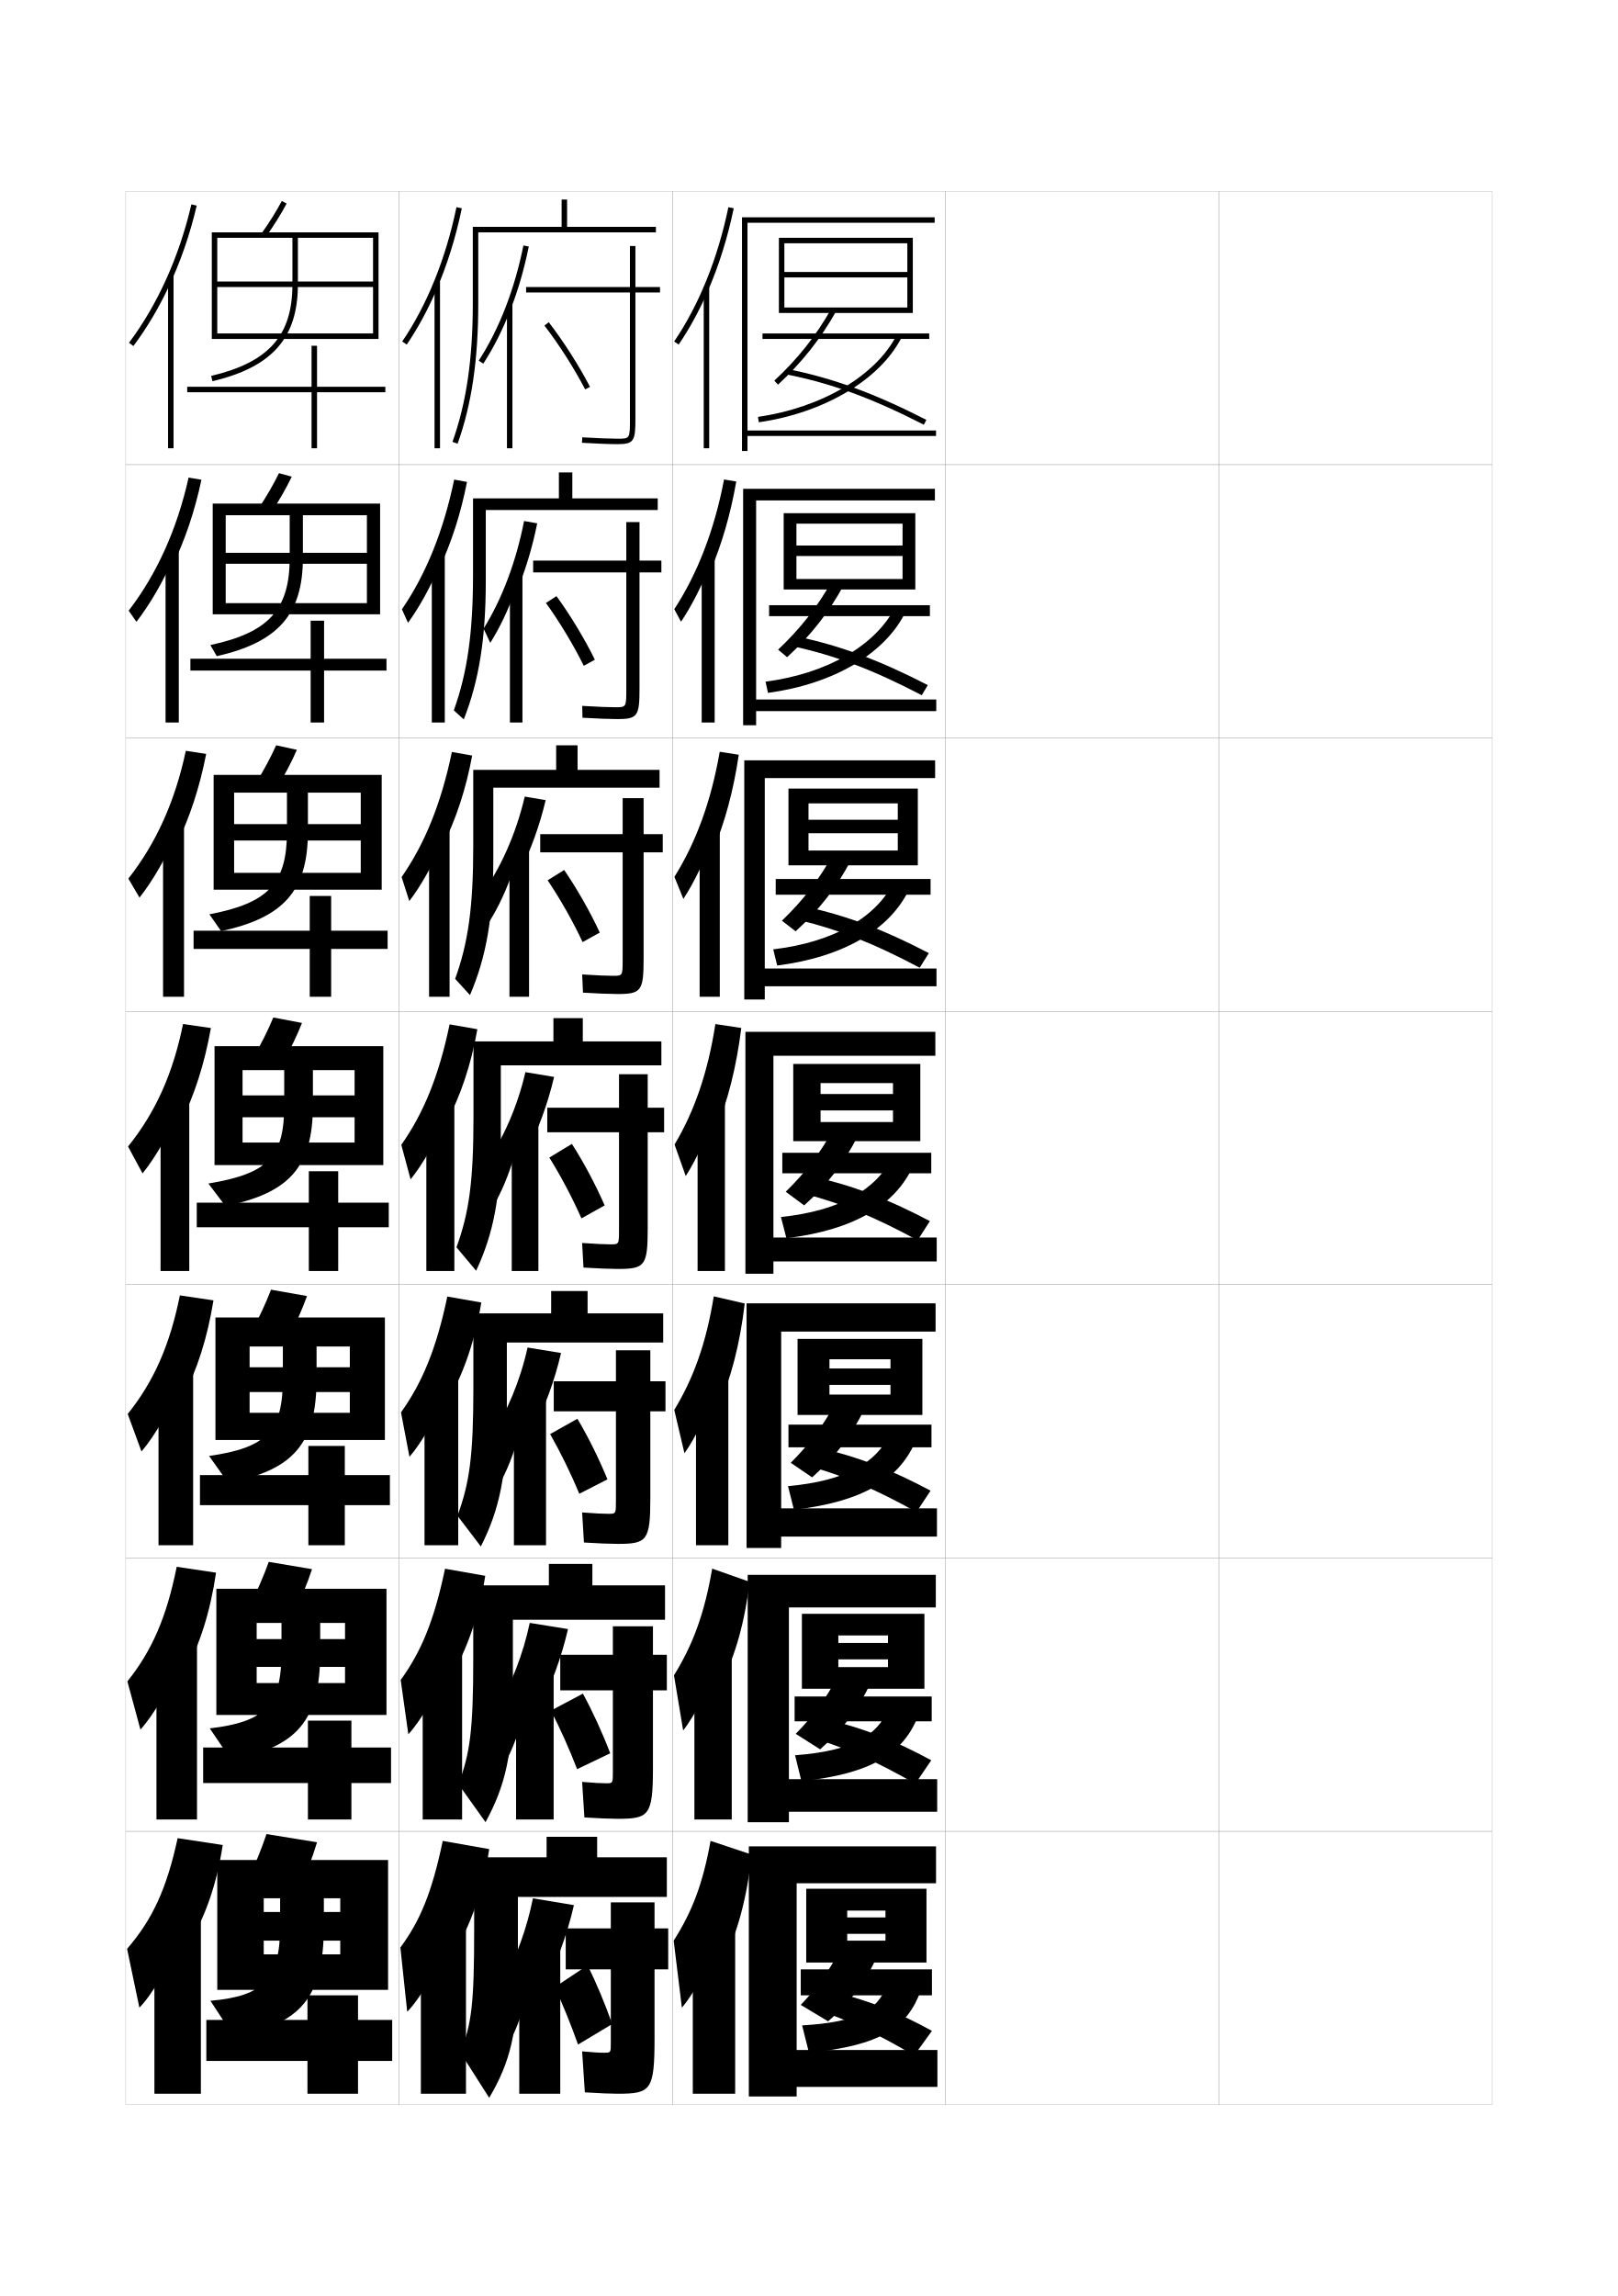
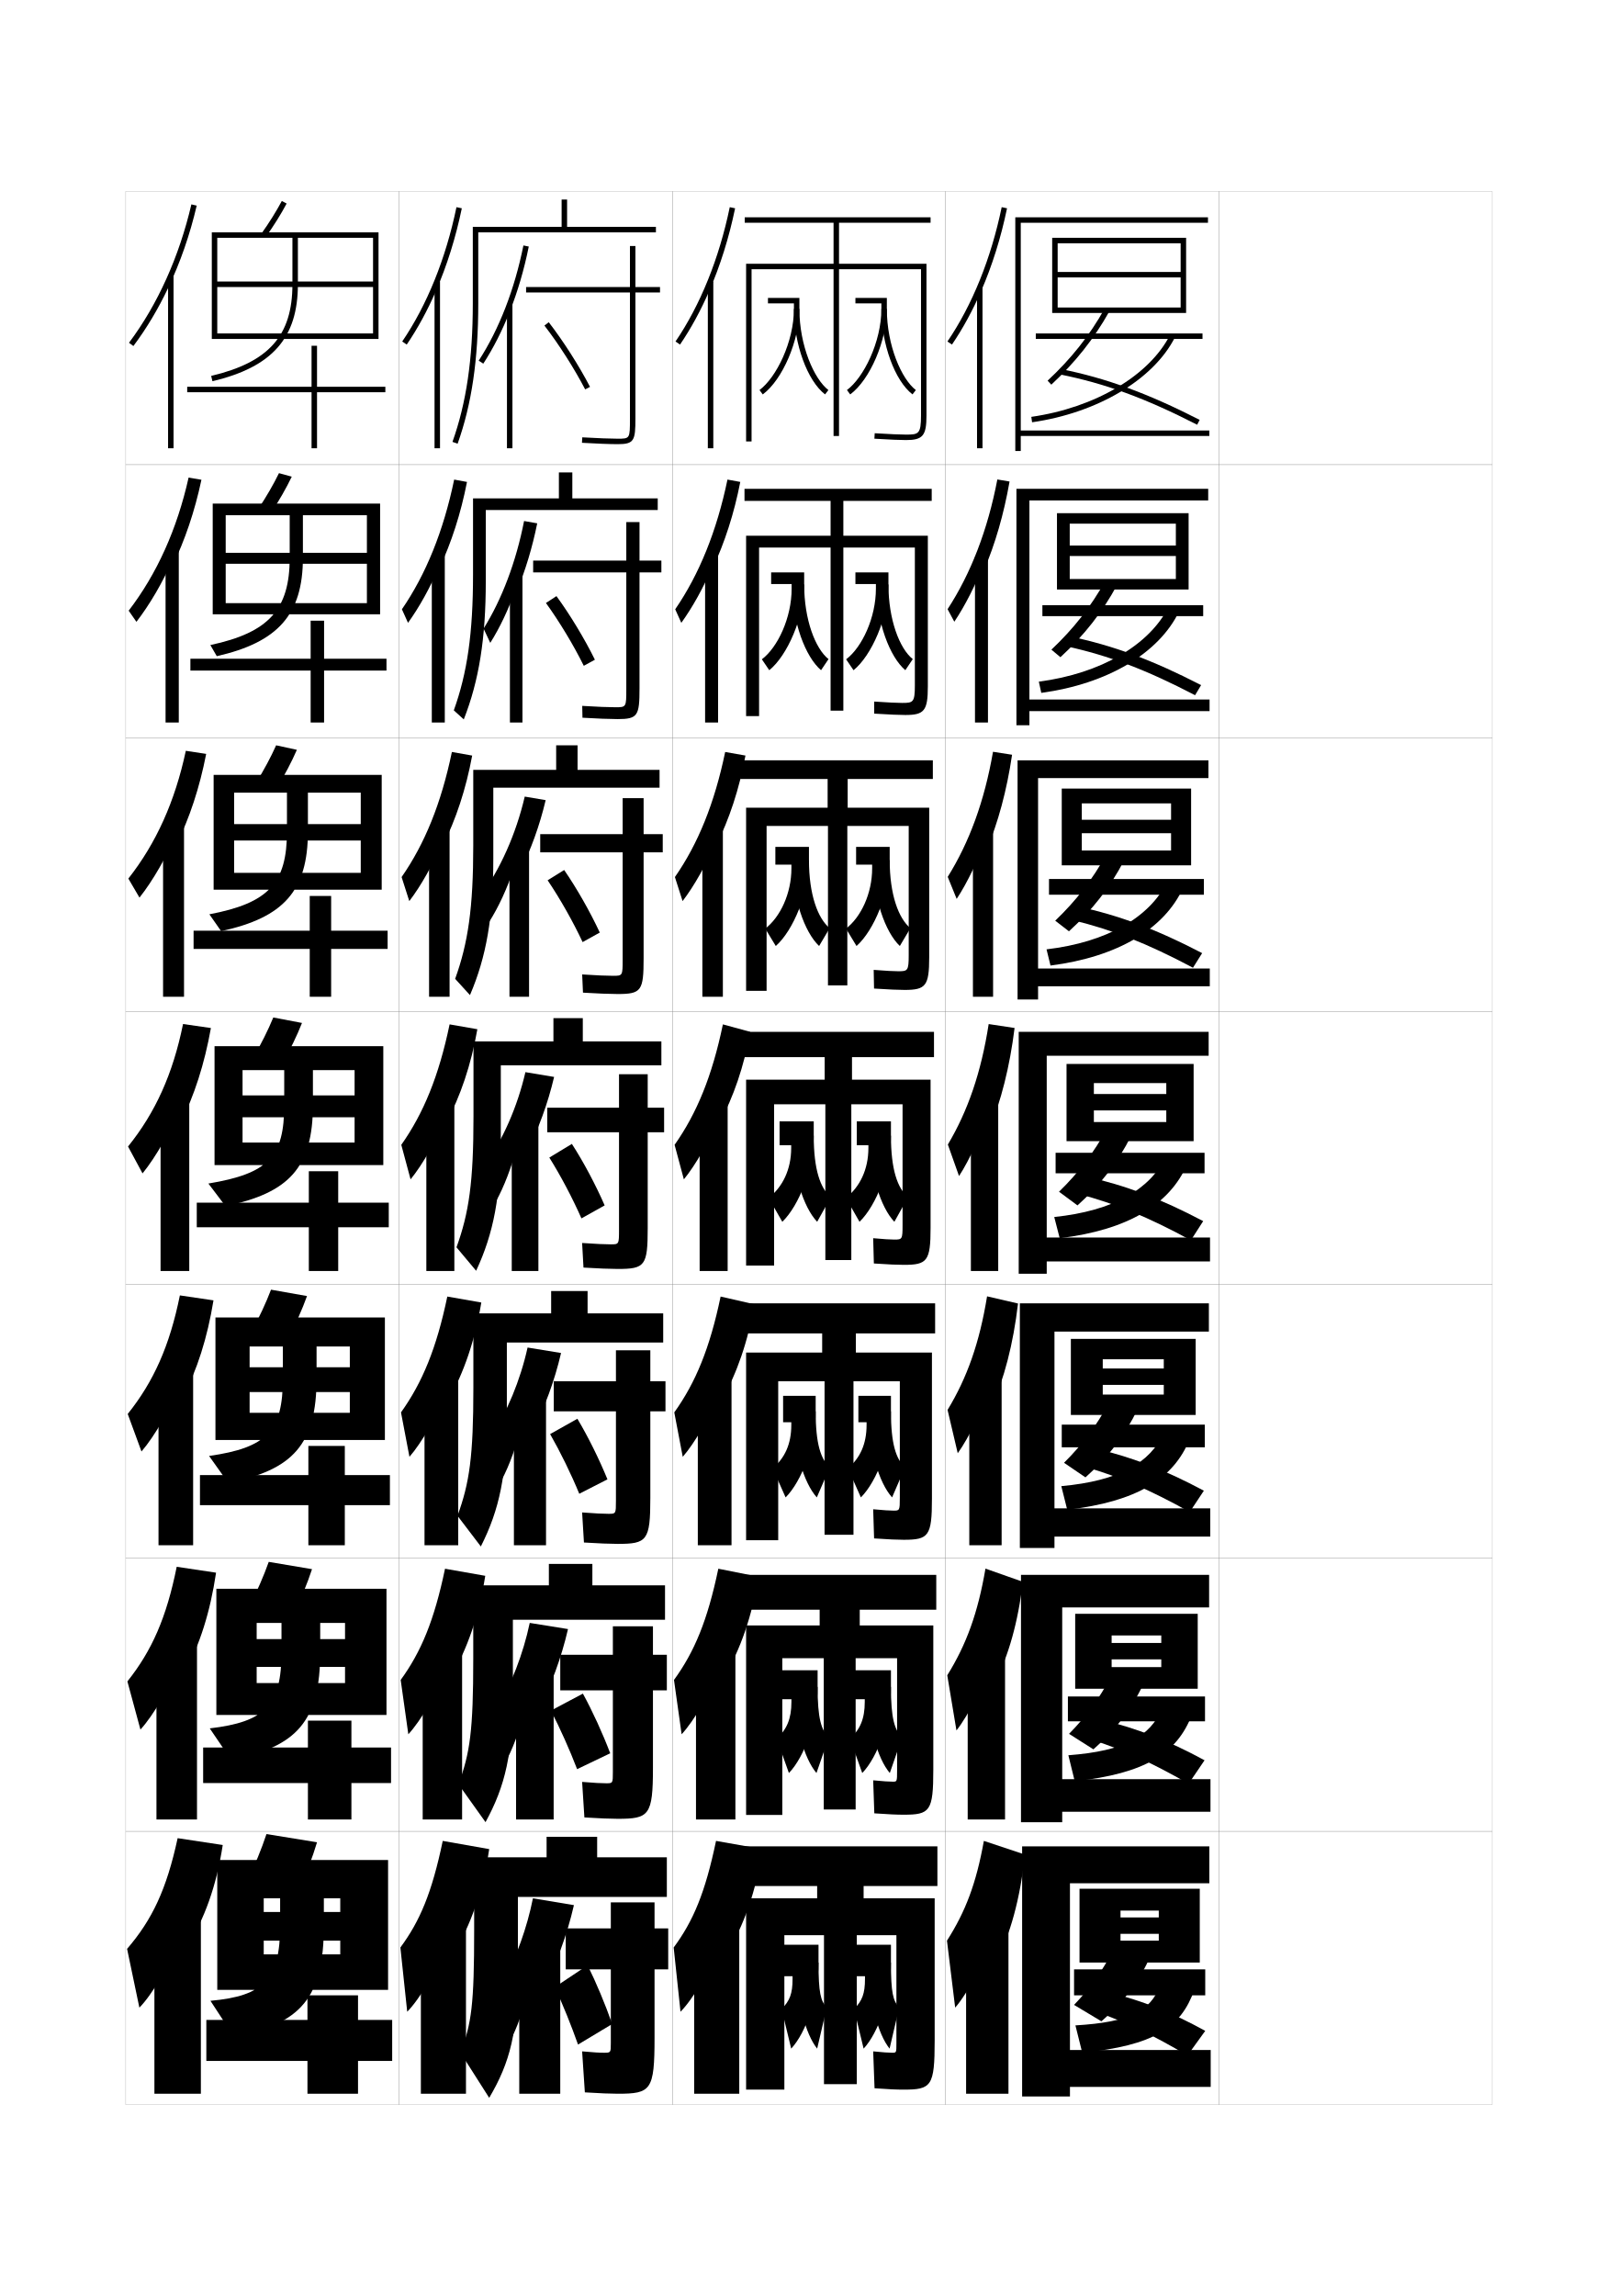
<svg xmlns="http://www.w3.org/2000/svg" version="1.1" id="glyphs" x="0px" y="0px" width="592px" height="840px" viewBox="0 0 592 840" enable-background="new 0 0 592 840" xml:space="preserve">
  <g>
    <rect x="46" y="70" fill="none" stroke="#999999" stroke-width="0.1" width="100" height="100" />
    <rect x="46" y="170" fill="none" stroke="#999999" stroke-width="0.1" width="100" height="100" />
    <rect x="46" y="270" fill="none" stroke="#999999" stroke-width="0.1" width="100" height="100" />
    <rect x="46" y="370" fill="none" stroke="#999999" stroke-width="0.1" width="100" height="100" />
    <rect x="46" y="470" fill="none" stroke="#999999" stroke-width="0.1" width="100" height="100" />
    <rect x="46" y="570" fill="none" stroke="#999999" stroke-width="0.1" width="100" height="100" />
    <rect x="46" y="670" fill="none" stroke="#999999" stroke-width="0.1" width="100" height="100" />
    <rect x="146" y="70" fill="none" stroke="#999999" stroke-width="0.1" width="100" height="100" />
    <rect x="146" y="170" fill="none" stroke="#999999" stroke-width="0.1" width="100" height="100" />
    <rect x="146" y="270" fill="none" stroke="#999999" stroke-width="0.1" width="100" height="100" />
    <rect x="146" y="370" fill="none" stroke="#999999" stroke-width="0.1" width="100" height="100" />
    <rect x="146" y="470" fill="none" stroke="#999999" stroke-width="0.1" width="100" height="100" />
    <rect x="146" y="570" fill="none" stroke="#999999" stroke-width="0.1" width="100" height="100" />
    <rect x="146" y="670" fill="none" stroke="#999999" stroke-width="0.1" width="100" height="100" />
    <rect x="246" y="70" fill="none" stroke="#999999" stroke-width="0.1" width="100" height="100" />
    <rect x="246" y="170" fill="none" stroke="#999999" stroke-width="0.1" width="100" height="100" />
    <rect x="246" y="270" fill="none" stroke="#999999" stroke-width="0.1" width="100" height="100" />
    <rect x="246" y="370" fill="none" stroke="#999999" stroke-width="0.1" width="100" height="100" />
    <rect x="246" y="470" fill="none" stroke="#999999" stroke-width="0.1" width="100" height="100" />
    <rect x="246" y="570" fill="none" stroke="#999999" stroke-width="0.1" width="100" height="100" />
    <rect x="246" y="670" fill="none" stroke="#999999" stroke-width="0.1" width="100" height="100" />
    <rect x="346" y="70" fill="none" stroke="#999999" stroke-width="0.1" width="100" height="100" />
    <rect x="346" y="170" fill="none" stroke="#999999" stroke-width="0.1" width="100" height="100" />
    <rect x="346" y="270" fill="none" stroke="#999999" stroke-width="0.1" width="100" height="100" />
    <rect x="346" y="370" fill="none" stroke="#999999" stroke-width="0.1" width="100" height="100" />
    <rect x="346" y="470" fill="none" stroke="#999999" stroke-width="0.1" width="100" height="100" />
    <rect x="346" y="570" fill="none" stroke="#999999" stroke-width="0.1" width="100" height="100" />
    <rect x="346" y="670" fill="none" stroke="#999999" stroke-width="0.1" width="100" height="100" />
    <rect x="446" y="70" fill="none" stroke="#999999" stroke-width="0.1" width="100" height="100" />
    <rect x="446" y="170" fill="none" stroke="#999999" stroke-width="0.1" width="100" height="100" />
    <rect x="446" y="270" fill="none" stroke="#999999" stroke-width="0.1" width="100" height="100" />
    <rect x="446" y="370" fill="none" stroke="#999999" stroke-width="0.1" width="100" height="100" />
    <rect x="446" y="470" fill="none" stroke="#999999" stroke-width="0.1" width="100" height="100" />
    <rect x="446" y="570" fill="none" stroke="#999999" stroke-width="0.1" width="100" height="100" />
    <rect x="446" y="670" fill="none" stroke="#999999" stroke-width="0.1" width="100" height="100" />
  </g>
  <g>
-     <path d="M259,106.482c4.035-9.288,7.242-19.493,9.479-30.279l-1.958-0.406   c-3.898,18.795-10.763,35.787-19.848,49.141l1.654,1.125   C252.332,120.177,255.908,113.598,259,106.482L259,106.482z" />
-     <rect x="257.5" y="105" width="2" height="59" />
-   </g>
-   <g>
-     <g>
-       <path d="M260,208.686c4.1-9.55,7.322-20.595,9.399-32.521l-4.466-0.749    c-3.519,18.45-9.719,34.454-18.21,47.454l2.466,4.591    c3.958-5.886,7.919-13.722,10.728-21.109L260,208.686z" />
-       <rect x="256.75" y="203.708" width="4.75" height="60.625" />
-     </g>
-     <g>
-       <path d="M261,310.89c4.165-9.811,7.402-21.697,9.32-34.761l-6.975-1.091    c-3.139,18.105-8.675,33.121-16.573,45.767l3.278,8.057    c3.911-5.886,8.259-14.978,10.782-22.639L261,310.89z" />
-       <rect x="256" y="302.417" width="7.375" height="62.25" />
-     </g>
-     <g>
-       <path d="M262,413.094c4.23-10.072,7.482-22.799,9.241-37.002l-9.482-1.434    C259,392.418,254.127,406.445,246.823,418.738l4.09,11.523    C254.777,424.375,259.511,414.027,261.75,406.094L262,413.094z" />
-       <rect x="255.25" y="401.125" width="10" height="63.875" />
-     </g>
-   </g>
-   <g>
-     <path d="M262.833,514.562c4.491-9.795,7.938-22.817,9.661-37.668l-11.322-2.623   c-2.778,17.049-7.317,29.791-14.457,41.554l3.727,15.849   c4.092-5.636,9.572-16.926,11.725-24.778L262.833,514.562z" />
-     <rect x="254.667" y="500.583" width="11.833" height="64.75" />
-   </g>
-   <g>
-     <path d="M264.167,615.114c4.75-9.04,8.395-21.692,10.08-36.417l-13.661-4.811   c-2.798,16.336-7.002,27.795-13.979,39.025l3.363,20.175   c4.319-5.386,10.546-17.618,12.612-25.39L264.167,615.114z" />
-     <rect x="254.083" y="600.041" width="13.667" height="65.626" />
-   </g>
-   <g>
-     <path d="M264.5,717.5c5.011-9.239,8.851-22.853,10.5-39l-15-5c-2.817,15.626-6.688,25.799-13.5,36.5   l3,24.5c4.547-5.136,11.521-18.31,13.5-26L264.5,717.5z" />
-     <rect x="253.5" y="699.5" width="15.5" height="66.5" />
-   </g>
-   <g>
-     <polygon points="342.5,157.5 342.5,159.5 273.5,159.5 273.5,165 271.5,165 271.5,79.5 342,79.5 342,81.5 273.5,81.5 273.5,157.5     " />
-     <polygon points="334,87 334,114.5 287,114.5 287,112.5 332,112.5 332,101.5 287,101.5 287,99.5 332,99.5 332,89 287,89 287,114.5    285,114.5 285,87  " />
-     <rect x="279" y="122" width="61" height="2" />
-     <path d="M284.681,140.732l-1.361-1.465c8.58-7.97,15.386-16.558,20.808-26.256   l1.746,0.977C300.348,123.871,293.415,132.619,284.681,140.732z" />
-     <path d="M338.045,155.391c-19.05-9.741-33.606-15.075-50.241-18.41l0.393-1.961   c16.606,3.329,31.787,8.889,50.759,18.59L338.045,155.391z" />
-     <path d="M277.642,154.49l-0.283-1.98c23.276-3.338,43.197-15.1,50.75-29.963   l1.783,0.906C322.053,138.879,301.544,151.062,277.642,154.49z" />
-   </g>
-   <g>
-     <g>
-       <polygon points="276.667,265.333 271.916,265.333 271.916,178.833 342.083,178.833     342.083,183.083 276.667,183.083 276.667,255.917 342.583,255.917 342.583,260.166     276.667,260.166   " />
-       <polygon points="334.916,187.75 334.916,215.667 291.417,215.667 291.417,211.833     330.25,211.833 330.25,203.417 291.417,203.417 291.417,199.583 330.25,199.583 330.25,191.583     291.417,191.583 291.417,215.667 286.75,215.667 286.75,187.75   " />
-       <rect x="281.416" y="221.416" width="58.834" height="4.001" />
-       <path d="M288.01,240.438l-3.297-2.761c8.145-7.677,14.547-15.867,19.673-25.13    l4.285,1.604C303.428,223.869,296.688,232.467,288.01,240.438z" />
-       <path d="M337.279,254.344c-17.998-9.365-31.501-14.469-47.201-17.925l1.276-3.589    c15.848,3.272,30.284,8.615,48.133,17.825L337.279,254.344z" />
-       <path d="M281.011,253.493l-0.899-4.103c22.769-2.986,40.533-13.458,47.458-27.385    l3.815,1.79C324.037,238.96,305.301,250.195,281.011,253.493z" />
-     </g>
-     <g>
-       <polygon points="279.833,365.667 272.333,365.667 272.333,278.167 342.166,278.167     342.166,284.667 279.833,284.667 279.833,354.333 342.666,354.333 342.666,360.833     279.833,360.833   " />
-       <polygon points="335.833,288.5 335.833,316.583 295.833,316.583 295.833,311.167 328.5,311.167     328.5,304.833 295.833,304.833 295.833,299.916 328.5,299.916 328.5,293.917     295.833,293.917 295.833,316.583 288.5,316.583 288.5,288.5   " />
-       <rect x="283.833" y="321.583" width="56.667" height="5.75" />
-       <path d="M291.13,340.719l-5.023-3.88c7.71-7.386,13.709-15.178,18.538-24.004    l6.615,2.055C306.298,324.442,299.751,332.889,291.13,340.719z" />
-       <path d="M336.515,354.047c-16.948-8.989-29.396-13.862-44.16-17.44l2.008-4.964    c15.091,3.214,28.779,8.34,45.507,17.06L336.515,354.047z" />
-       <path d="M284.38,353.247l-1.45-5.926c22.263-2.634,37.869-11.817,44.167-24.809    l5.783,2.377C326.021,339.792,309.058,350.078,284.38,353.247z" />
-     </g>
-     <g>
-       <polygon points="283,466 272.75,466 272.75,377.5 342.25,377.5 342.25,386.25 283,386.25 283,452.75 342.75,452.75 342.75,461.5     283,461.5   " />
-       <polygon points="336.75,389.25 336.75,417.5 300.25,417.5 300.25,410.5 326.75,410.5 326.75,406.25 300.25,406.25 300.25,400.25     326.75,400.25 326.75,396.25 300.25,396.25 300.25,417.5 290.25,417.5 290.25,389.25   " />
-       <rect x="286.25" y="421.75" width="54.5" height="7.5" />
-       <path d="M294.25,441l-6.75-5c7.275-7.094,12.871-14.488,17.403-22.878l8.944,2.506    C309.168,425.015,302.814,433.312,294.25,441z" />
-       <path d="M335.75,453.75c-15.897-8.612-27.29-13.256-41.12-16.955l2.74-6.34    c14.332,3.156,27.275,8.066,42.88,16.295L335.75,453.75z" />
-       <path d="M287.75,453l-2-7.75c21.756-2.282,35.205-10.177,40.875-22.231l7.75,2.963    C328.007,440.624,312.814,449.962,287.75,453z" />
-     </g>
-     <g>
-       <polygon points="285.833,566.333 273.167,566.333 273.167,476.833 342.334,476.833     342.334,487.166 285.833,487.166 285.833,551.834 342.834,551.834 342.834,562.167     285.833,562.167   " />
-       <polygon points="337.5,489.834 337.5,517.666 303.5,517.666 303.5,510.208 325.833,510.208     325.833,506.666 303.5,506.666 303.5,500.666 325.833,500.666 325.833,497.292     303.5,497.292 303.5,517.666 291.833,517.666 291.833,489.834   " />
-       <rect x="288.5" y="521.208" width="52.334" height="8.292" />
-       <path d="M297.166,540.5l-7.833-5.333c6.84-6.802,12.033-13.799,16.269-21.753    l10.629,2.172C311.834,524.807,305.674,532.953,297.166,540.5z" />
-       <path d="M300.246,529.846C313.82,532.943,326.018,537.638,340.5,545.375l-5.167,7.791    c-14.847-8.235-25.184-12.648-38.079-16.469L300.246,529.846z" />
-       <path d="M290.5,552.334l-2.167-8.625c21.25-1.932,32.541-8.536,37.583-19.654    L335.25,526.654C329.372,541.036,315.951,549.426,290.5,552.334z" />
-     </g>
-     <g>
-       <polygon points="288.667,666.666 273.583,666.666 273.583,576.166 342.417,576.166     342.417,588.083 288.667,588.083 288.667,650.917 342.917,650.917 342.917,662.834     288.667,662.834   " />
-       <polygon points="338.25,590.417 338.25,617.833 306.75,617.833 306.75,609.916 324.916,609.916     324.916,607.083 306.75,607.083 306.75,601.083 324.916,601.083 324.916,598.334     306.75,598.334 306.75,617.833 293.417,617.833 293.417,590.417   " />
-       <rect x="290.75" y="620.666" width="50.167" height="9.084" />
-       <path d="M300.083,640l-8.916-5.666c6.405-6.511,11.194-13.109,15.134-20.627    l12.314,1.836C314.501,624.599,308.533,632.594,300.083,640z" />
-       <path d="M303.123,629.235C315.938,632.276,327.39,636.754,340.75,644l-5.834,8.583    c-13.795-7.859-23.078-12.042-35.039-15.984L303.123,629.235z" />
-       <path d="M293.25,651.667l-2.333-9.5c20.743-1.579,29.876-6.895,34.291-17.077    L336.125,627.327C330.736,641.448,319.089,648.89,293.25,651.667z" />
-     </g>
-   </g>
-   <g>
-     <polygon points="291.5,767 274,767 274,675.5 342.5,675.5 342.5,689 291.5,689 291.5,750 343,750 343,763.5 291.5,763.5  " />
-     <polygon points="295,718 295,691 339,691 339,718 310,718 310,710 324,710 324,707.5 310,707.5 310,701.5 324,701.5 324,699    310,699 310,718  " />
-     <rect x="293" y="720.5" width="48" height="9.5" />
-     <path d="M321,715.5c-3.832,8.891-9.608,16.735-18,24l-10-6c5.971-6.218,10.357-12.419,14-19.5   L321,715.5z" />
-     <path d="M306,729c12.056,2.984,22.762,7.245,35,14l-6.5,9c-12.744-7.483-20.973-11.436-32-15.5   L306,729z" />
-     <path d="M337,728c-4.898,13.86-14.774,20.354-41,23l-2.5-10c20.237-1.227,27.213-5.253,31-14.5   L337,728z" />
+     <path d="M359,106.482c4.035-9.288,7.242-19.493,9.479-30.279l-1.958-0.406   c-3.898,18.795-10.763,35.787-19.848,49.141l1.654,1.125   C352.332,120.177,355.908,113.598,359,106.482L359,106.482z" />
+     <rect x="357.5" y="105" width="2" height="59" />
+   </g>
+   <g>
+     <g>
+       <path d="M360,208.686c4.1-9.55,7.322-20.595,9.399-32.521l-4.466-0.749    c-3.52,18.45-9.72,34.454-18.211,47.454l2.467,4.591    c3.957-5.886,7.919-13.722,10.727-21.109L360,208.686z" />
+       <rect x="356.75" y="203.708" width="4.75" height="60.625" />
+     </g>
+     <g>
+       <path d="M361,310.89c4.165-9.811,7.402-21.697,9.32-34.761l-6.975-1.091    c-3.139,18.105-8.676,33.121-16.572,45.767l3.277,8.057    c3.911-5.886,8.259-14.978,10.782-22.639L361,310.89z" />
+       <rect x="356" y="302.417" width="7.375" height="62.25" />
+     </g>
+     <g>
+       <path d="M362,413.094c4.23-10.072,7.482-22.799,9.241-37.002l-9.482-1.434    C359,392.418,354.127,406.445,346.823,418.738l4.09,11.523    C354.777,424.375,359.511,414.027,361.75,406.094L362,413.094z" />
+       <rect x="355.25" y="401.125" width="10" height="63.875" />
+     </g>
+   </g>
+   <g>
+     <path d="M362.833,514.562c4.491-9.795,7.938-22.817,9.661-37.668l-11.322-2.623   c-2.777,17.049-7.316,29.791-14.457,41.554l3.727,15.849   c4.092-5.636,9.572-16.926,11.725-24.778L362.833,514.562z" />
+     <rect x="354.666" y="500.583" width="11.834" height="64.75" />
+   </g>
+   <g>
+     <path d="M364.167,615.114c4.75-9.04,8.395-21.692,10.08-36.417l-13.661-4.811   c-2.798,16.336-7.002,27.795-13.979,39.025l3.363,20.175   c4.319-5.386,10.547-17.618,12.612-25.39L364.167,615.114z" />
+     <rect x="354.083" y="600.041" width="13.667" height="65.626" />
+   </g>
+   <g>
+     <path d="M364.5,717.5c5.011-9.239,8.851-22.853,10.5-39l-15-5c-2.817,15.626-6.688,25.799-13.5,36.5   l3,24.5c4.547-5.136,11.521-18.31,13.5-26L364.5,717.5z" />
+     <rect x="353.5" y="699.5" width="15.5" height="66.5" />
+   </g>
+   <g>
+     <polygon points="442.5,157.5 442.5,159.5 373.5,159.5 373.5,165 371.5,165 371.5,79.5 442,79.5 442,81.5 373.5,81.5 373.5,157.5     " />
+     <polygon points="434,87 434,114.5 387,114.5 387,112.5 432,112.5 432,101.5 387,101.5 387,99.5 432,99.5 432,89 387,89 387,114.5    385,114.5 385,87  " />
+     <rect x="379" y="122" width="61" height="2" />
+     <path d="M384.681,140.732l-1.361-1.465c8.58-7.97,15.386-16.558,20.808-26.256   l1.746,0.977C400.348,123.871,393.415,132.619,384.681,140.732z" />
+     <path d="M438.045,155.391c-19.05-9.741-33.606-15.075-50.241-18.41l0.393-1.961   c16.606,3.329,31.787,8.889,50.759,18.59L438.045,155.391z" />
+     <path d="M377.642,154.49l-0.283-1.98c23.276-3.338,43.197-15.1,50.75-29.963   l1.783,0.906C422.053,138.879,401.544,151.062,377.642,154.49z" />
+   </g>
+   <g>
+     <g>
+       <polygon points="376.666,265.333 371.916,265.333 371.916,178.833 442.083,178.833     442.083,183.083 376.666,183.083 376.666,255.917 442.583,255.917 442.583,260.166     376.666,260.166   " />
+       <polygon points="434.916,187.75 434.916,215.667 391.416,215.667 391.416,211.833     430.25,211.833 430.25,203.417 391.416,203.417 391.416,199.583 430.25,199.583 430.25,191.583     391.416,191.583 391.416,215.667 386.75,215.667 386.75,187.75   " />
+       <rect x="381.416" y="221.416" width="58.834" height="4.001" />
+       <path d="M388.01,240.438l-3.297-2.761c8.145-7.677,14.547-15.867,19.673-25.13    l4.285,1.604C403.428,223.869,396.688,232.467,388.01,240.438z" />
+       <path d="M437.279,254.344c-17.998-9.365-31.501-14.469-47.201-17.925l1.277-3.589    c15.848,3.272,30.283,8.615,48.133,17.825L437.279,254.344z" />
+       <path d="M381.011,253.493l-0.899-4.103c22.77-2.986,40.533-13.458,47.459-27.385    l3.815,1.79C424.037,238.96,405.301,250.195,381.011,253.493z" />
+     </g>
+     <g>
+       <polygon points="379.833,365.667 372.333,365.667 372.333,278.167 442.166,278.167     442.166,284.667 379.833,284.667 379.833,354.333 442.666,354.333 442.666,360.833     379.833,360.833   " />
+       <polygon points="435.833,288.5 435.833,316.583 395.833,316.583 395.833,311.167 428.5,311.167     428.5,304.833 395.833,304.833 395.833,299.916 428.5,299.916 428.5,293.917     395.833,293.917 395.833,316.583 388.5,316.583 388.5,288.5   " />
+       <rect x="383.833" y="321.583" width="56.667" height="5.75" />
+       <path d="M391.13,340.719l-5.023-3.88c7.71-7.386,13.709-15.178,18.538-24.004    l6.615,2.055C406.298,324.442,399.751,332.889,391.13,340.719z" />
+       <path d="M436.515,354.047c-16.948-8.989-29.396-13.862-44.16-17.44l2.008-4.964    c15.091,3.214,28.779,8.34,45.507,17.06L436.515,354.047z" />
+       <path d="M384.381,353.247l-1.45-5.926c22.263-2.634,37.869-11.817,44.167-24.809    l5.783,2.377C426.021,339.792,409.058,350.078,384.381,353.247z" />
+     </g>
+     <g>
+       <polygon points="383,466 372.75,466 372.75,377.5 442.25,377.5 442.25,386.25 383,386.25 383,452.75 442.75,452.75 442.75,461.5     383,461.5   " />
+       <polygon points="436.75,389.25 436.75,417.5 400.25,417.5 400.25,410.5 426.75,410.5 426.75,406.25 400.25,406.25 400.25,400.25     426.75,400.25 426.75,396.25 400.25,396.25 400.25,417.5 390.25,417.5 390.25,389.25   " />
+       <rect x="386.25" y="421.75" width="54.5" height="7.5" />
+       <path d="M394.25,441l-6.75-5c7.275-7.094,12.871-14.488,17.403-22.878l8.944,2.506    C409.168,425.015,402.814,433.312,394.25,441z" />
+       <path d="M435.75,453.75c-15.897-8.612-27.29-13.256-41.12-16.955l2.74-6.34    c14.332,3.156,27.275,8.066,42.88,16.295L435.75,453.75z" />
+       <path d="M387.75,453l-2-7.75c21.756-2.282,35.205-10.177,40.875-22.231l7.75,2.963    C428.007,440.624,412.814,449.962,387.75,453z" />
+     </g>
+     <g>
+       <polygon points="385.834,566.333 373.167,566.333 373.167,476.833 442.334,476.833     442.334,487.166 385.834,487.166 385.834,551.834 442.834,551.834 442.834,562.167     385.834,562.167   " />
+       <polygon points="437.5,489.834 437.5,517.666 403.5,517.666 403.5,510.208 425.833,510.208     425.833,506.666 403.5,506.666 403.5,500.666 425.833,500.666 425.833,497.292     403.5,497.292 403.5,517.666 391.834,517.666 391.834,489.834   " />
+       <rect x="388.5" y="521.208" width="52.334" height="8.292" />
+       <path d="M397.166,540.5l-7.832-5.333c6.84-6.802,12.032-13.799,16.269-21.753    l10.629,2.172C411.834,524.807,405.674,532.953,397.166,540.5z" />
+       <path d="M400.246,529.846C413.82,532.943,426.018,537.638,440.5,545.375l-5.167,7.791    c-14.847-8.235-25.184-12.648-38.079-16.469L400.246,529.846z" />
+       <path d="M390.5,552.334l-2.166-8.625c21.249-1.932,32.54-8.536,37.582-19.654    L435.25,526.654C429.372,541.036,415.951,549.426,390.5,552.334z" />
+     </g>
+     <g>
+       <polygon points="388.667,666.666 373.584,666.666 373.584,576.166 442.417,576.166     442.417,588.083 388.667,588.083 388.667,650.917 442.917,650.917 442.917,662.834     388.667,662.834   " />
+       <polygon points="438.25,590.417 438.25,617.833 406.75,617.833 406.75,609.916 424.916,609.916     424.916,607.083 406.75,607.083 406.75,601.083 424.916,601.083 424.916,598.334     406.75,598.334 406.75,617.833 393.417,617.833 393.417,590.417   " />
+       <rect x="390.75" y="620.666" width="50.167" height="9.084" />
+       <path d="M400.083,640l-8.916-5.666c6.405-6.511,11.194-13.109,15.134-20.627    l12.314,1.836C414.501,624.599,408.533,632.594,400.083,640z" />
+       <path d="M403.123,629.235C415.938,632.276,427.39,636.754,440.75,644l-5.834,8.583    c-13.795-7.859-23.078-12.042-35.039-15.984L403.123,629.235z" />
+       <path d="M393.25,651.667l-2.333-9.5c20.743-1.579,29.876-6.895,34.291-17.077    L436.125,627.327C430.736,641.448,419.089,648.89,393.25,651.667z" />
+     </g>
+   </g>
+   <g>
+     <polygon points="391.5,767 374,767 374,675.5 442.5,675.5 442.5,689 391.5,689 391.5,750 443,750 443,763.5 391.5,763.5  " />
+     <polygon points="395,718 395,691 439,691 439,718 410,718 410,710 424,710 424,707.5 410,707.5 410,701.5 424,701.5 424,699    410,699 410,718  " />
+     <rect x="393" y="720.5" width="48" height="9.5" />
+     <path d="M421,715.5c-3.832,8.891-9.608,16.735-18,24l-10-6c5.971-6.218,10.357-12.419,14-19.5   L421,715.5z" />
+     <path d="M406,729c12.056,2.984,22.762,7.245,35,14l-6.5,9c-12.744-7.483-20.973-11.436-32-15.5   L406,729z" />
+     <path d="M437,728c-4.898,13.86-14.774,20.354-41,23l-2.5-10c20.237-1.227,27.213-5.253,31-14.5   L437,728z" />
  </g>
  <g>
    <path d="M68.5,712c6.248-9.722,10.698-21.962,13-37L65,672.5   c-4.056,18.732-9.301,29.809-18.5,40.5l4.5,21.5c4.511-4.495,11.521-16.31,13.5-23L68.5,712z" />
    <rect x="56.5" y="699" width="17" height="67" />
  </g>
  <g>
    <g>
      <path d="M67.712,611.54c5.332-9.698,9.212-21.749,11.345-36.171l-14.399-2.156    c-3.738,18.58-9.068,30.668-18.043,41.938l4.769,17.613    c4.665-5.028,11.255-16.282,13.495-23.354L67.712,611.54z" />
      <rect x="57.25" y="599.583" width="14.833" height="66.083" />
    </g>
    <g>
      <path d="M66.926,511.08c5.12-9.675,8.944-21.535,11.189-35.341l-12.298-1.812    c-3.731,18.427-9.588,31.526-19.086,43.376l5.038,13.727    c4.819-5.561,10.991-16.255,13.49-23.706L66.926,511.08z" />
      <rect x="58" y="500.166" width="12.667" height="65.167" />
    </g>
    <g>
      <path d="M66.139,410.621c4.908-9.652,8.676-21.322,11.034-34.512l-10.196-1.469    c-3.725,18.273-10.109,32.384-20.13,44.814l5.307,9.84    c4.974-6.094,10.727-16.229,13.485-24.06L66.139,410.621z" />
      <rect x="58.75" y="400.75" width="10.5" height="64.25" />
    </g>
    <g>
      <path d="M64.592,308.883c4.754-9.55,8.446-20.718,10.848-33.068l-7.447-1.13    c-3.971,18.572-10.859,33.814-21.028,46.752l4.071,6.959    c4.914-6.193,10.167-15.325,13.224-23.104L64.592,308.883z" />
      <rect x="59.667" y="300.767" width="7.667" height="63.9" />
    </g>
    <g>
      <path d="M63.046,207.146c4.6-9.448,8.217-20.113,10.661-31.625l-4.698-0.792    c-4.218,18.87-11.609,35.245-21.927,48.69l2.836,4.079    c4.854-6.292,9.608-14.421,12.962-22.148L63.046,207.146z" />
      <rect x="60.583" y="200.783" width="4.834" height="63.55" />
    </g>
  </g>
  <g>
    <path d="M61.5,105.407c4.444-9.346,7.987-19.509,10.475-30.181l-1.949-0.453   c-4.466,19.168-12.359,36.675-22.826,50.627l1.601,1.199   C53.594,120.209,57.85,113.082,61.5,105.407L61.5,105.407z" />
    <rect x="61.5" y="100.8" width="2" height="63.2" />
  </g>
  <g>
    <path d="M97.312,86.583l-1.625-1.166c2.735-3.815,5.443-8.147,7.43-11.886l1.766,0.938   C102.827,78.339,100.139,82.641,97.312,86.583z" />
    <path d="M138.5,85v39h-59v-2h57v-17h-57v-2h57V87H109v17c0,19.654-9.352,30.263-31.269,35.473   l-0.463-1.945C98.387,132.507,107,122.794,107,104V87H79.5v37h-2V85H138.5z" />
    <polygon points="141,143.5 116,143.5 116,164 114,164 114,143.5 68.5,143.5 68.5,141.5 114,141.5 114,126.5 116,126.5 116,141.5    141,141.5  " />
  </g>
  <g>
    <g>
      <path d="M99.363,187.324l-4.644-1.482c2.742-4.114,5.397-8.701,7.358-12.738    l4.677,1.292C104.764,178.551,102.156,183.092,99.363,187.324z" />
      <path d="M139.083,184.25v40.5h-56.5v-4.084H134.25V206.25H82.583v-4H134.25V188.5h-23.417v15.583    c0,20.727-9.136,30.905-31.513,35.981l-2.351-4.071    C98.39,231.427,106,222.933,106,204.083V188.5H82.583v36.25h-4.75v-40.5H139.083z" />
      <polygon points="141.417,245.333 118.583,245.333 118.583,264.333 113.667,264.333     113.667,245.333 69.666,245.333 69.666,241 113.667,241 113.667,227.083     118.583,227.083 118.583,241 141.417,241   " />
    </g>
    <g>
      <path d="M101.414,288.065l-7.662-1.798c2.748-4.413,5.352-9.255,7.287-13.591    l7.588,1.646C106.701,278.764,104.174,283.544,101.414,288.065z" />
      <path d="M139.667,283.5v42h-54v-6.167H132V307.5H85.667v-6H132V290h-19.333v14.167    c0,21.798-8.92,31.548-31.756,36.491l-4.3-6.16    C98.332,330.383,105,323.072,105,304.167V290H85.667v35.5h-7.5v-42H139.667z" />
      <polygon points="141.833,347.167 121.167,347.167 121.167,364.667 113.333,364.667     113.333,347.167 70.833,347.167 70.833,340.5 113.333,340.5 113.333,327.792     121.167,327.792 121.167,340.5 141.833,340.5   " />
    </g>
    <g>
      <path d="M103.465,388.807l-10.68-2.113C95.539,381.981,98.092,376.885,100,372.25l10.5,2    C108.639,378.977,106.191,383.996,103.465,388.807z" />
      <path d="M140.25,382.75v43.5h-51.5V418h41v-9.25h-41v-8h41v-9.25H114.5v12.75c0,22.87-8.705,32.19-32,37L76.25,433    c22.024-3.661,27.75-9.788,27.75-28.75V391.5H88.75v34.75H78.5v-43.5H140.25z" />
      <polygon points="142.25,449 123.75,449 123.75,465 113,465 113,449 72,449 72,440 113,440 113,428.5 123.75,428.5 123.75,440     142.25,440   " />
    </g>
    <g>
      <path d="M105.477,489.537l-13.453-2.408c2.76-5.01,5.261-10.361,7.143-15.296    l13.167,2.333C110.537,479.179,108.17,484.438,105.477,489.537z" />
      <path d="M140.833,482v44.833H91.333V516.875H128v-7.584H91.333v-9.083H128V492.625h-12.167    v11.709c0,24.045-8.617,33.498-32.333,38.166l-7-9.833    c21.21-3.022,27-9.165,27-28.333V492.625H91.333v34.208h-12.5V482H140.833z" />
      <polygon points="142.667,550.666 126.167,550.666 126.167,565.334 112.833,565.334     112.833,550.666 73.167,550.666 73.167,539.666 112.833,539.666 112.833,529     126.167,529 126.167,539.666 142.667,539.666   " />
    </g>
    <g>
      <path d="M107.488,590.269l-16.227-2.704c2.767-5.309,5.215-10.914,7.071-16.148    l15.834,2.667C112.436,579.381,110.148,584.88,107.488,590.269z" />
      <path d="M141.417,581.25v46.166H93.917V615.75H126.25v-5.917H93.917v-10.167H126.25V593.75h-9.083    v10.667c0,25.222-8.529,34.806-32.667,39.333l-7.75-11.416    c20.396-2.385,26.25-8.541,26.25-27.917V593.75h-9.083v33.666h-14.75V581.25H141.417z" />
      <polygon points="143.083,652.333 128.583,652.333 128.583,665.667 112.667,665.667     112.667,652.333 74.333,652.333 74.333,639.333 112.667,639.333 112.667,629.5     128.583,629.5 128.583,639.333 143.083,639.333   " />
    </g>
  </g>
  <g>
    <path d="M116,674c-1.666,5.583-3.873,11.321-6.5,17l-19-3c2.772-5.607,5.17-11.468,7-17L116,674z   " />
    <path d="M77,732c19.583-1.745,25.5-7.917,25.5-27.5v-10h-6V728h-17v-47.5H142V728H96.5v-13h28v-5h-28v-10.5h28v-5h-6   v10c0,26.397-8.44,36.114-33,40.5L77,732z" />
    <polygon points="131,730 131,739 143.5,739 143.5,754 131,754 131,766 112.5,766 112.5,754 75.5,754 75.5,739 112.5,739 112.5,730     " />
  </g>
  <g>
    <g>
      <path d="M159.5,106.482c4.035-9.288,7.242-19.493,9.479-30.279l-1.958-0.406    c-3.898,18.795-10.763,35.787-19.848,49.141l1.654,1.125    C152.832,120.177,156.408,113.598,159.5,106.482L159.5,106.482z" />
      <rect x="159" y="103" width="2" height="61" />
    </g>
    <g>
      <path d="M160.771,207.883c4.391-9.359,7.848-20.01,10.103-31.566l-4.691-0.861    c-3.914,18.842-10.364,34.716-19.123,47.451l2.233,4.96    c4.089-5.654,8.237-13.106,11.144-20.15L160.771,207.883z" />
      <rect x="158" y="203.083" width="4.75" height="61.25" />
    </g>
    <g>
      <path d="M162.043,309.284c4.746-9.431,8.453-20.528,10.728-32.854l-7.424-1.316    c-3.928,18.889-9.965,33.645-18.398,45.761l2.813,8.795    c4.173-5.421,8.894-13.746,11.614-20.72L162.043,309.284z" />
      <rect x="157" y="303.167" width="7.5" height="61.5" />
    </g>
    <g>
      <path d="M163.314,410.685c5.102-9.502,9.059-21.045,11.353-34.141l-10.157-1.771    c-3.943,18.936-9.566,32.573-17.674,44.07l3.393,12.63    c4.258-5.189,9.551-14.387,12.086-21.289L163.314,410.685z" />
      <rect x="156" y="403.25" width="10.25" height="61.75" />
    </g>
    <g>
      <path d="M164.209,511.956c5.423-9.572,9.604-21.562,11.902-35.427l-12.438-2.181    c-3.958,18.982-9.168,31.502-16.949,42.38l3.095,16.254    c4.342-4.958,10.208-15.028,12.557-21.859L164.209,511.956z" />
      <rect x="155.333" y="502.666" width="12.333" height="62.667" />
    </g>
    <g>
      <path d="M165.104,613.229c5.745-9.644,10.148-22.078,12.451-36.714l-14.719-2.59    c-3.974,19.029-8.771,30.431-16.225,40.69l2.798,19.876    c4.426-4.727,10.864-15.669,13.029-22.43L165.104,613.229z" />
      <rect x="154.667" y="602.083" width="14.417" height="63.584" />
    </g>
    <g>
      <path d="M166,714.5c6.066-9.714,10.693-22.595,13-38l-17-3c-3.988,19.076-8.372,29.359-15.5,39    L149,736c4.511-4.495,11.521-16.31,13.5-23L166,714.5z" />
      <rect x="154" y="701.5" width="16.5" height="64.5" />
    </g>
  </g>
  <g>
    <path d="M240,83h-32.5V73h-2v10H173v28c0,20.354-2.364,36.452-7.441,50.664l1.883,0.672   C172.599,147.902,175,131.59,175,111V85h65V83z" />
    <path d="M186.5,114.051c2.926-7.402,5.284-15.423,6.98-23.854l-1.961-0.395   c-3.237,16.09-8.894,30.666-16.358,42.152l1.678,1.09   C180.517,127.385,183.758,120.99,186.5,114.051L186.5,114.051z" />
    <rect x="185.5" y="111.25" width="2" height="52.75" />
    <path d="M241.5,105h-9V90h-2v15h-38v2h38v46.1C230.5,160.5,230.5,160.5,226,160.5   c-2.345,0-7.543-0.171-12.939-0.498l-0.121,1.996   C217.738,162.289,223.23,162.5,226,162.5c6.059,0,6.5-1.301,6.5-9.4V107h9V105z" />
    <path d="M214.112,142.46c-3.95-7.621-9.661-16.567-14.903-23.349l1.582-1.223   c5.311,6.868,11.096,15.931,15.097,23.651L214.112,142.46z" />
  </g>
  <g>
    <path d="M240.667,182.333h-31.25v-9.5H204.5v9.5h-31.417v27.833   c0,21.562-2.129,36.067-7.034,49.72l3.652,3.31   c5.579-14.204,8.049-29.626,8.049-50.613v-26h62.917V182.333z" />
    <path d="M189.012,216.524c3.2-7.723,5.76-16.166,7.558-25.06l-4.807-0.847   c-2.937,14.955-8.146,28.717-14.822,39.352l2.452,5.227   c3.5-5.566,6.609-12.109,9.183-19.339L189.012,216.524z" />
    <rect x="186.583" y="210.542" width="4.583" height="53.792" />
    <path d="M242,205.083h-8V191h-4.834v14.083h-34.083v4.333h34.083v42.583   c0,6.748-0.007,6.75-4,6.75c-2.245,0-6.869-0.162-12.126-0.499l0.086,4.331   c4.937,0.301,10.144,0.501,12.874,0.501c7.38,0,8-1.245,8-11.25v-42.417h8   V205.083z" />
    <path d="M199.757,220.605l3.853-2.513c4.966,6.781,10.308,15.627,14.064,23.268   l-4.065,2.228C209.907,236.075,204.641,227.343,199.757,220.605z" />
  </g>
  <g>
    <path d="M241.333,281.667h-30v-9H203.5v9h-30.333v27.667c0,22.771-1.894,35.682-6.627,48.776   l5.422,5.948c6-13.974,8.539-28.506,8.539-49.891v-26h60.833V281.667z" />
    <path d="M190.178,318.999c4.048-8.043,7.266-16.909,9.482-26.266l-7.654-1.298   c-3.232,13.821-9.058,26.767-16.286,36.551l3.226,9.363   c3.47-5.471,6.577-12.164,9.084-19.685L190.178,318.999z" />
    <rect x="186.417" y="310.583" width="7.167" height="54.083" />
    <path d="M242.5,305.167h-7V292h-7.667v13.167h-30.167v6.667h30.167v39.066   c0,6.096-0.014,6.101-3.5,6.101c-2.146,0-6.195-0.152-11.313-0.5l0.293,6.666   c5.074,0.312,9.997,0.5,12.687,0.5c8.702,0,9.5-1.189,9.5-13.1v-38.733h7V305.167z" />
    <path d="M200.379,322.053l6.051-3.757c4.623,6.695,9.52,15.325,13.032,22.884   l-6.283,3.489C209.725,337.265,204.903,328.746,200.379,322.053z" />
  </g>
  <g>
    <g>
      <path d="M242,381h-28.75v-8.5H202.5v8.5h-29.25v27.5c0,23.979-1.658,35.297-6.221,47.832l7.191,8.586    C180.643,451.174,183.25,437.531,183.25,415.75v-26H242V381z" />
      <path d="M192.717,421.473C197.025,413.109,200.435,403.82,202.75,394l-10.5-1.75    c-2.932,12.687-8.3,24.817-14.75,33.75l4,13.5c2.935-5.377,5.591-12.219,7.669-20.03    L192.717,421.473z" />
      <rect x="187.25" y="410.625" width="9.75" height="54.375" />
      <path d="M243,405.25h-6V393h-10.5v12.25h-26.25v9h26.25v35.55c0,5.443-0.021,5.45-3,5.45    c-2.047,0-5.521-0.143-10.5-0.5l0.5,9c5.212,0.323,9.85,0.5,12.5,0.5    c10.024,0,11-1.133,11-14.95V414.25h6V405.25z" />
      <path d="M201,423.5l8.25-5c4.278,6.608,8.732,15.021,12,22.5l-8.5,4.75    C209.542,438.454,205.166,430.149,201,423.5z" />
    </g>
    <g>
      <path d="M242.667,480.5H215v-8.166h-13.333V480.5h-28.459v27.166    c0,25.188-1.423,34.912-5.813,46.889l8.544,11.225    c6.844-13.516,9.52-26.268,9.52-48.446v-26.167h57.208V480.5z" />
      <path d="M194.77,523.648c4.542-8.674,8.122-18.376,10.522-28.648l-12.25-2    c-2.655,12.016-7.625,23.91-13.333,32.334l3.917,16    c2.792-5.277,5.348-12.26,7.279-20.354L194.77,523.648z" />
      <rect x="188.042" y="511.25" width="11.75" height="54.084" />
      <path d="M243.5,505.333h-5.542V494H225.375v11.333h-22.75v11h22.75v32.7    c0,4.792-0.019,4.801-2.708,4.801c-1.948,0-4.828-0.128-9.667-0.501l0.667,11    c5.35,0.335,9.723,0.501,12.333,0.501c10.756,0,11.958-1.147,11.958-16.801    v-31.7H243.5V505.333z" />
      <path d="M201.292,524.666l9.975-5.609c3.911,6.537,7.977,14.769,11,22.166L211.958,546.5    C208.998,539.312,205.075,531.287,201.292,524.666z" />
    </g>
    <g>
      <path d="M243.333,580H216.75v-7.833h-15.917V580h-27.667v26.833    c0,26.396-1.188,34.527-5.407,45.944l9.897,13.862    c7.266-13.285,10.01-25.148,10.01-47.724v-26.333h55.666V580z" />
      <path d="M196.822,625.824c4.776-8.985,8.526-19.1,11.011-29.824l-14-2.25    c-2.379,11.344-6.951,23.002-11.916,30.917l3.833,18.5    c2.65-5.178,5.105-12.3,6.89-20.677L196.822,625.824z" />
      <rect x="188.833" y="611.875" width="13.75" height="53.792" />
      <path d="M244,605.416h-5.083V595H224.25v10.416H205v13h19.25v29.851    c0,4.141-0.018,4.15-2.417,4.15c-1.848,0-4.134-0.112-8.833-0.501l0.833,13    c5.487,0.346,9.596,0.501,12.167,0.501c11.487,0,12.917-1.161,12.917-18.65    v-28.351H244V605.416z" />
      <path d="M201.583,625.833l11.699-6.221c3.543,6.466,7.221,14.517,10,21.834    L211.167,647.25C208.454,640.172,204.985,632.424,201.583,625.833z" />
    </g>
  </g>
  <g>
    <path d="M244,694v-14.5h-25.5V672H200v7.5h-26.5V706c0,27.603-0.952,34.143-5,45l10.5,16.5   c7.688-13.056,10.5-24.028,10.5-47V694H244z" />
    <path d="M198.5,728c5.01-9.297,8.93-19.824,11.5-31l-15-2.5   c-2.104,10.673-6.277,22.095-10.5,29.5l3,21c2.508-5.077,4.863-12.341,6.5-21L198.5,728z" />
    <rect x="190" y="712.5" width="15" height="53.5" />
    <path d="M226,766c12.219,0,13.5-1.176,13.5-20.5v-25h5v-15h-5V696h-16v9.5H207v15h16.5v27c0,3.489-0.016,3.5-2.5,3.5   c-1.749,0-3.44-0.096-8-0.5l1,15C219.625,765.856,223.468,766,226,766z" />
    <path d="M203,727c3.02,6.561,6.035,14.03,8.5,21l12.5-7.5c-2.534-7.236-5.823-15.106-9-21.5   L203,727z" />
  </g>
+   <g>
+     <g>
+       <path d="M262.043,309.284c4.743-9.438,8.449-20.537,10.723-32.861l-7.419-1.309    c-3.929,18.889-9.965,33.645-18.398,45.761l2.813,8.795    c4.174-5.421,8.894-13.746,11.615-20.72L262.043,309.284z" />
+       <rect x="257" y="303.167" width="7.5" height="61.5" />
+     </g>
+     <g>
+       <path d="M260.771,207.883c4.389-9.363,7.846-20.015,10.101-31.57l-4.688-0.857    c-3.914,18.842-10.364,34.716-19.123,47.451l2.234,4.96    c4.089-5.653,8.237-13.105,11.144-20.15L260.771,207.883z" />
+       <rect x="258" y="203.083" width="4.75" height="61.25" />
+     </g>
+     <g>
+       <path d="M259.5,106.482c4.035-9.288,7.242-19.493,9.479-30.279l-1.958-0.406    c-3.898,18.795-10.763,35.787-19.848,49.141l1.654,1.125    C252.832,120.177,256.408,113.598,259.5,106.482L259.5,106.482z" />
+       <rect x="259" y="103" width="2" height="61" />
+     </g>
+   </g>
+   <g>
+     <g>
+       <path d="M263.314,410.685C268.341,401.448,272.24,390.229,274.5,377.5l-9.99-2.727    c-3.943,18.936-9.566,32.573-17.674,44.07l3.393,12.63    c4.258-5.189,9.551-14.387,12.086-21.289L263.314,410.685z" />
+       <rect x="256" y="403.25" width="10.25" height="61.75" />
+     </g>
+     <g>
+       <path d="M264.209,511.956c5.373-9.396,9.515-21.168,11.791-34.79l-12.327-2.817    c-3.958,18.982-9.168,31.502-16.949,42.38l3.095,16.254    c4.343-4.958,10.208-15.028,12.558-21.859L264.209,511.956z" />
+       <rect x="255.333" y="502.666" width="12.333" height="62.667" />
+     </g>
+     <g>
+       <path d="M265.105,613.229c5.719-9.555,10.104-21.882,12.395-36.395l-14.664-2.909    c-3.973,19.029-8.77,30.431-16.224,40.69l2.797,19.876    c4.427-4.727,10.864-15.669,13.029-22.43L265.105,613.229z" />
+       <rect x="254.667" y="602.083" width="14.417" height="63.584" />
+     </g>
+     <g>
+       <path d="M266,714.5c6.066-9.714,10.693-22.595,13-38l-17-3c-3.988,19.076-8.372,29.359-15.5,39    L249,736c4.511-4.495,11.521-16.31,13.5-23L266,714.5z" />
+       <rect x="254" y="701.5" width="16.5" height="64.5" />
+     </g>
+   </g>
+   <path d="M340.5,81.5v-2h-68v2H305v15h-32v65h2v-63h30v61h2v-61h30V152c0,6.785-0.871,7-5.5,7  c-2.087,0-5.723-0.158-11.44-0.498l-0.119,1.996C325.778,160.846,329.344,161,331.5,161  c6.168,0,7.5-1.598,7.5-9V96.5h-32v-15H340.5z" />
+   <path d="M340.916,183.25v-4.417h-68.5v4.417h31.5v12.75H273V262h4.75v-61.667h26.166v59.667h4.667  v-59.667H334.75v50.417c0,6.235-0.628,6.417-4.667,6.417  c-1.858,0-5.103-0.153-10.21-0.499l0.004,4.414  c5.741,0.356,9.182,0.501,11.373,0.501c6.942,0,8.25-1.52,8.25-10.5v-55.083h-30.917  v-12.75H340.916z" />
+   <path d="M341.333,285v-6.833h-70.5V285h32v10.5H273v67h7.5v-60.333h22.458V360.5h7.083v-58.333H332.5V349.5  c0,5.685-0.385,5.833-3.834,5.833c-1.63,0-4.481-0.147-8.979-0.499l0.127,6.832  c5.646,0.365,8.96,0.5,11.187,0.5c7.717,0,9-1.441,9-12V295.5h-29.834V285H341.333z" />
+   <g>
+     <path d="M330.25,448.25c0,5.135-0.141,5.25-3,5.25c-1.402,0-3.861-0.143-7.75-0.5l0.25,9.25   c5.549,0.374,8.738,0.5,11,0.5c8.492,0,9.75-1.363,9.75-13.5V395h-28.75v-8.25h30v-9.25h-69.5v9.25h29.5V395   H273v68h10.25v-59H302v57h9.5v-57h18.75V448.25z" />
+     <path d="M329.25,548c0,4.585-0.102,4.666-2.25,4.666c-1.349,0-3.738-0.141-7.5-0.5   l0.334,10.667c5.453,0.377,8.535,0.501,10.833,0.501   c9.099,0,10.333-1.286,10.333-15v-53.5h-27.834v-7h29v-11.001h-69.999v11.001h28.667v7H273   V563.5h11.75v-58.166h16.959V561.5h10.582v-56.166H329.25V548z" />
+     <path d="M328.25,647.75c0,4.035-0.062,4.083-1.5,4.083c-1.295,0-3.616-0.141-7.25-0.5   l0.417,12.083c5.357,0.38,8.333,0.501,10.667,0.501   c9.706,0,10.916-1.208,10.916-16.5v-52.75h-26.917v-5.75h28v-12.751h-70.5v12.751h27.833   v5.75H273V664h13.25v-57.333h15.167V662h11.666v-55.333H328.25V647.75z" />
+   </g>
+   <path d="M328,747.5c0,3.484-0.021,3.5-1.5,3.5c-1.241,0-3.493-0.14-7-0.5L320,764  c5.262,0.382,8.132,0.5,10.5,0.5c10.314,0,11.5-1.13,11.5-18v-52h-26V690h27v-14.5h-71V690h27v4.5h-26v70h14  V708h14.5v54.5h12V708H328V747.5z" />
+   <g>
+     <path d="M279.097,144.303l-1.193-1.605C283.986,138.174,290.5,125.16,290.5,113v-2H281v-2h11.5v4   C292.5,124.564,286.362,138.899,279.097,144.303z" />
+     <path d="M301.89,144.292C295.396,139.287,290.5,125.835,290.5,113h2   c0,13.477,5.395,25.688,10.61,29.708L301.89,144.292z" />
+     <path d="M311.097,144.303l-1.193-1.605C315.986,138.174,322.5,125.16,322.5,113v-2H313v-2h11.5v4   C324.5,124.564,318.362,138.899,311.097,144.303z" />
+     <path d="M333.89,144.292C327.396,139.287,322.5,125.835,322.5,113h2   c0,13.477,5.395,25.688,10.61,29.708L333.89,144.292z" />
+   </g>
+   <g>
+     <path d="M298.458,510.666v5.668c0,11.987-5.016,25.516-11,31.5l-4.75-10.667   c4.414-3.663,6.834-8.81,6.834-15.833v-1h-3v-9.668H298.458z" />
+     <path d="M298.458,516.334c0,11.988,1.866,17.473,5.167,20.5l-4.75,11   c-4.792-5.357-8.5-17.391-8.5-31.5H298.458z" />
+     <path d="M326,510.666v5.668c0,11.987-5.016,25.516-11,31.5l-4.75-10.667   c4.414-3.663,6.834-8.81,6.834-15.833v-1h-3.001v-9.668H326z" />
+     <path d="M326,516.334c0,11.988,1.866,17.473,5.167,20.5l-4.751,11   c-4.791-5.357-8.5-17.391-8.5-31.5H326z" />
+   </g>
+   <g>
+     <path d="M299.166,611.083v6.084c0,12.274-4.787,25.587-10.499,31.5l-4.5-12.583   c3.689-3.326,5.417-7.189,5.417-13.417v-1h-3.75v-10.584H299.166z" />
+     <path d="M299.166,617.167c0,11.541,1.315,15.719,4.084,18.5l-4.5,13   c-4.522-5.354-8-17.197-8-31.5H299.166z" />
+     <path d="M326,611.083v6.084c0,12.274-4.787,25.587-10.5,31.5l-4.5-12.583   c3.689-3.326,5.417-7.189,5.417-13.417v-1h-3.751v-10.584H326z" />
+     <path d="M326,617.167c0,11.541,1.314,15.719,4.084,18.5l-4.501,13c-4.522-5.354-8-17.197-8-31.5   H326z" />
+   </g>
+   <g>
+     <path d="M299.5,711.5h-13V723h3.5v1c0,5.433-1.035,8.012-4,11l3.5,14.5c5.441-5.841,10-18.938,10-31.5   V711.5z" />
+     <path d="M299.5,718c0,11.094,0.764,13.965,3,16.5l-3.5,15c-4.253-5.351-7.5-17.003-7.5-31.5H299.5z" />
+     <path d="M326,711.5h-13V723h3.5v1c0,5.433-1.035,8.012-4,11l3.5,14.5c5.441-5.841,10-18.938,10-31.5V711.5   z" />
+     <path d="M326,718c0,11.094,0.764,13.965,3,16.5l-3.5,15c-4.253-5.351-7.5-17.003-7.5-31.5H326z" />
+   </g>
+   <g>
+     <g>
+       <path d="M297.75,410.25v5.25c0,11.701-5.245,25.445-11.5,31.5l-5-8.75c5.139-4,8.25-10.431,8.25-18.25v-1    h-4.25v-8.75H297.75z" />
+       <path d="M297.75,415.5c0,12.437,2.418,19.228,6.25,22.5l-5,9c-5.061-5.36-9-17.584-9-31.5H297.75z" />
+       <path d="M326,410.25v5.25c0,11.701-5.245,25.445-11.5,31.5l-5-8.75c5.139-4,8.25-10.431,8.25-18.25v-1h-4.25    v-8.75H326z" />
+       <path d="M326,415.5c0,12.437,2.418,19.228,6.25,22.5l-5,9c-5.061-5.36-9-17.584-9-31.5H326z" />
+     </g>
+     <g>
+       <path d="M283.865,346.101l-3.856-6.368c5.454-4.175,9.574-12.8,9.574-22.066v-1.333    h-5.875v-6.5H296v4.833C296,326.511,290.308,340.384,283.865,346.101z" />
+       <path d="M296,314.667c0,12.638,3.244,21.349,7.578,24.903l-3.865,6.528    c-5.37-5.099-9.796-17.576-9.796-31.431H296z" />
+       <path d="M313.406,346.101l-3.855-6.368c5.453-4.175,9.574-12.8,9.574-22.066v-1.333    h-5.875v-6.5h12.291v4.833C325.541,326.511,319.85,340.384,313.406,346.101z" />
+       <path d="M325.541,314.667c0,12.638,3.245,21.349,7.578,24.903l-3.865,6.528    c-5.369-5.099-9.796-17.576-9.796-31.431H325.541z" />
+     </g>
+     <g>
+       <path d="M281.481,245.202l-2.712-3.987c5.769-4.349,10.897-15.168,10.897-25.882    v-1.667h-7.5v-4.25H294.25v4.417C294.25,225.821,288.111,239.823,281.481,245.202z" />
+       <path d="M294.25,213.833c0,12.84,4.071,23.471,8.906,27.306l-2.73,4.056    c-5.68-4.837-10.593-17.568-10.593-31.361H294.25z" />
+       <path d="M312.313,245.202l-2.712-3.987c5.769-4.349,10.897-15.168,10.897-25.882    v-1.667h-7.5v-4.25h12.084v4.417C325.083,225.821,318.943,239.823,312.313,245.202z" />
+       <path d="M325.083,213.833c0,12.84,4.071,23.471,8.906,27.306l-2.73,4.056    c-5.68-4.837-10.593-17.568-10.593-31.361H325.083z" />
+     </g>
+   </g>
</svg>
